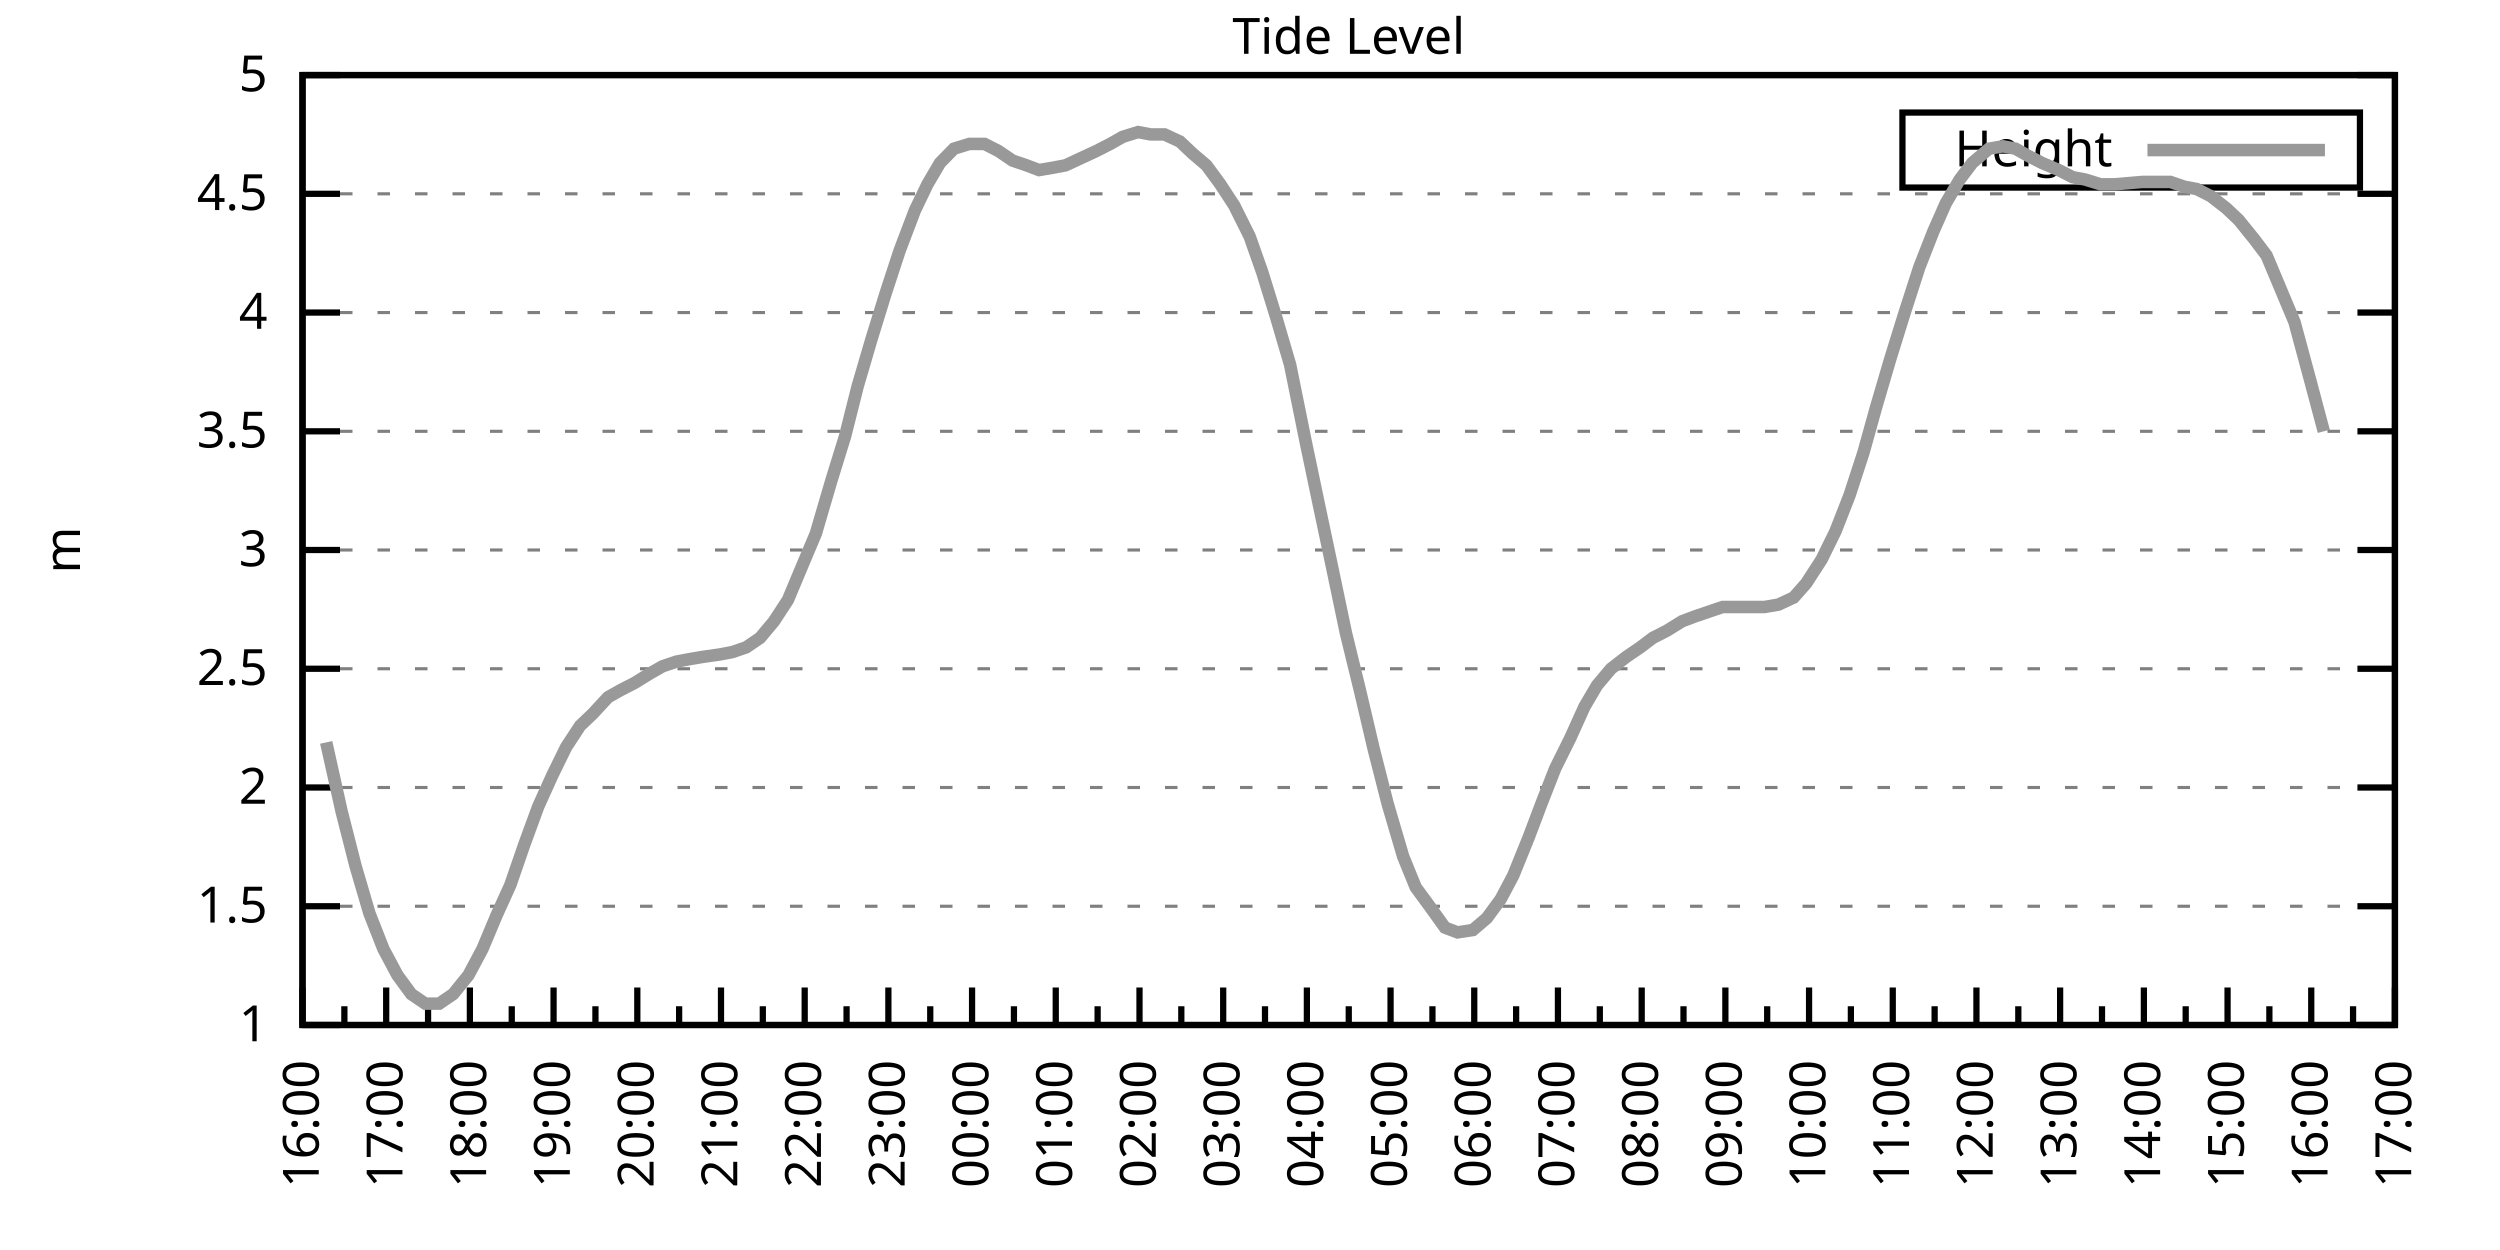
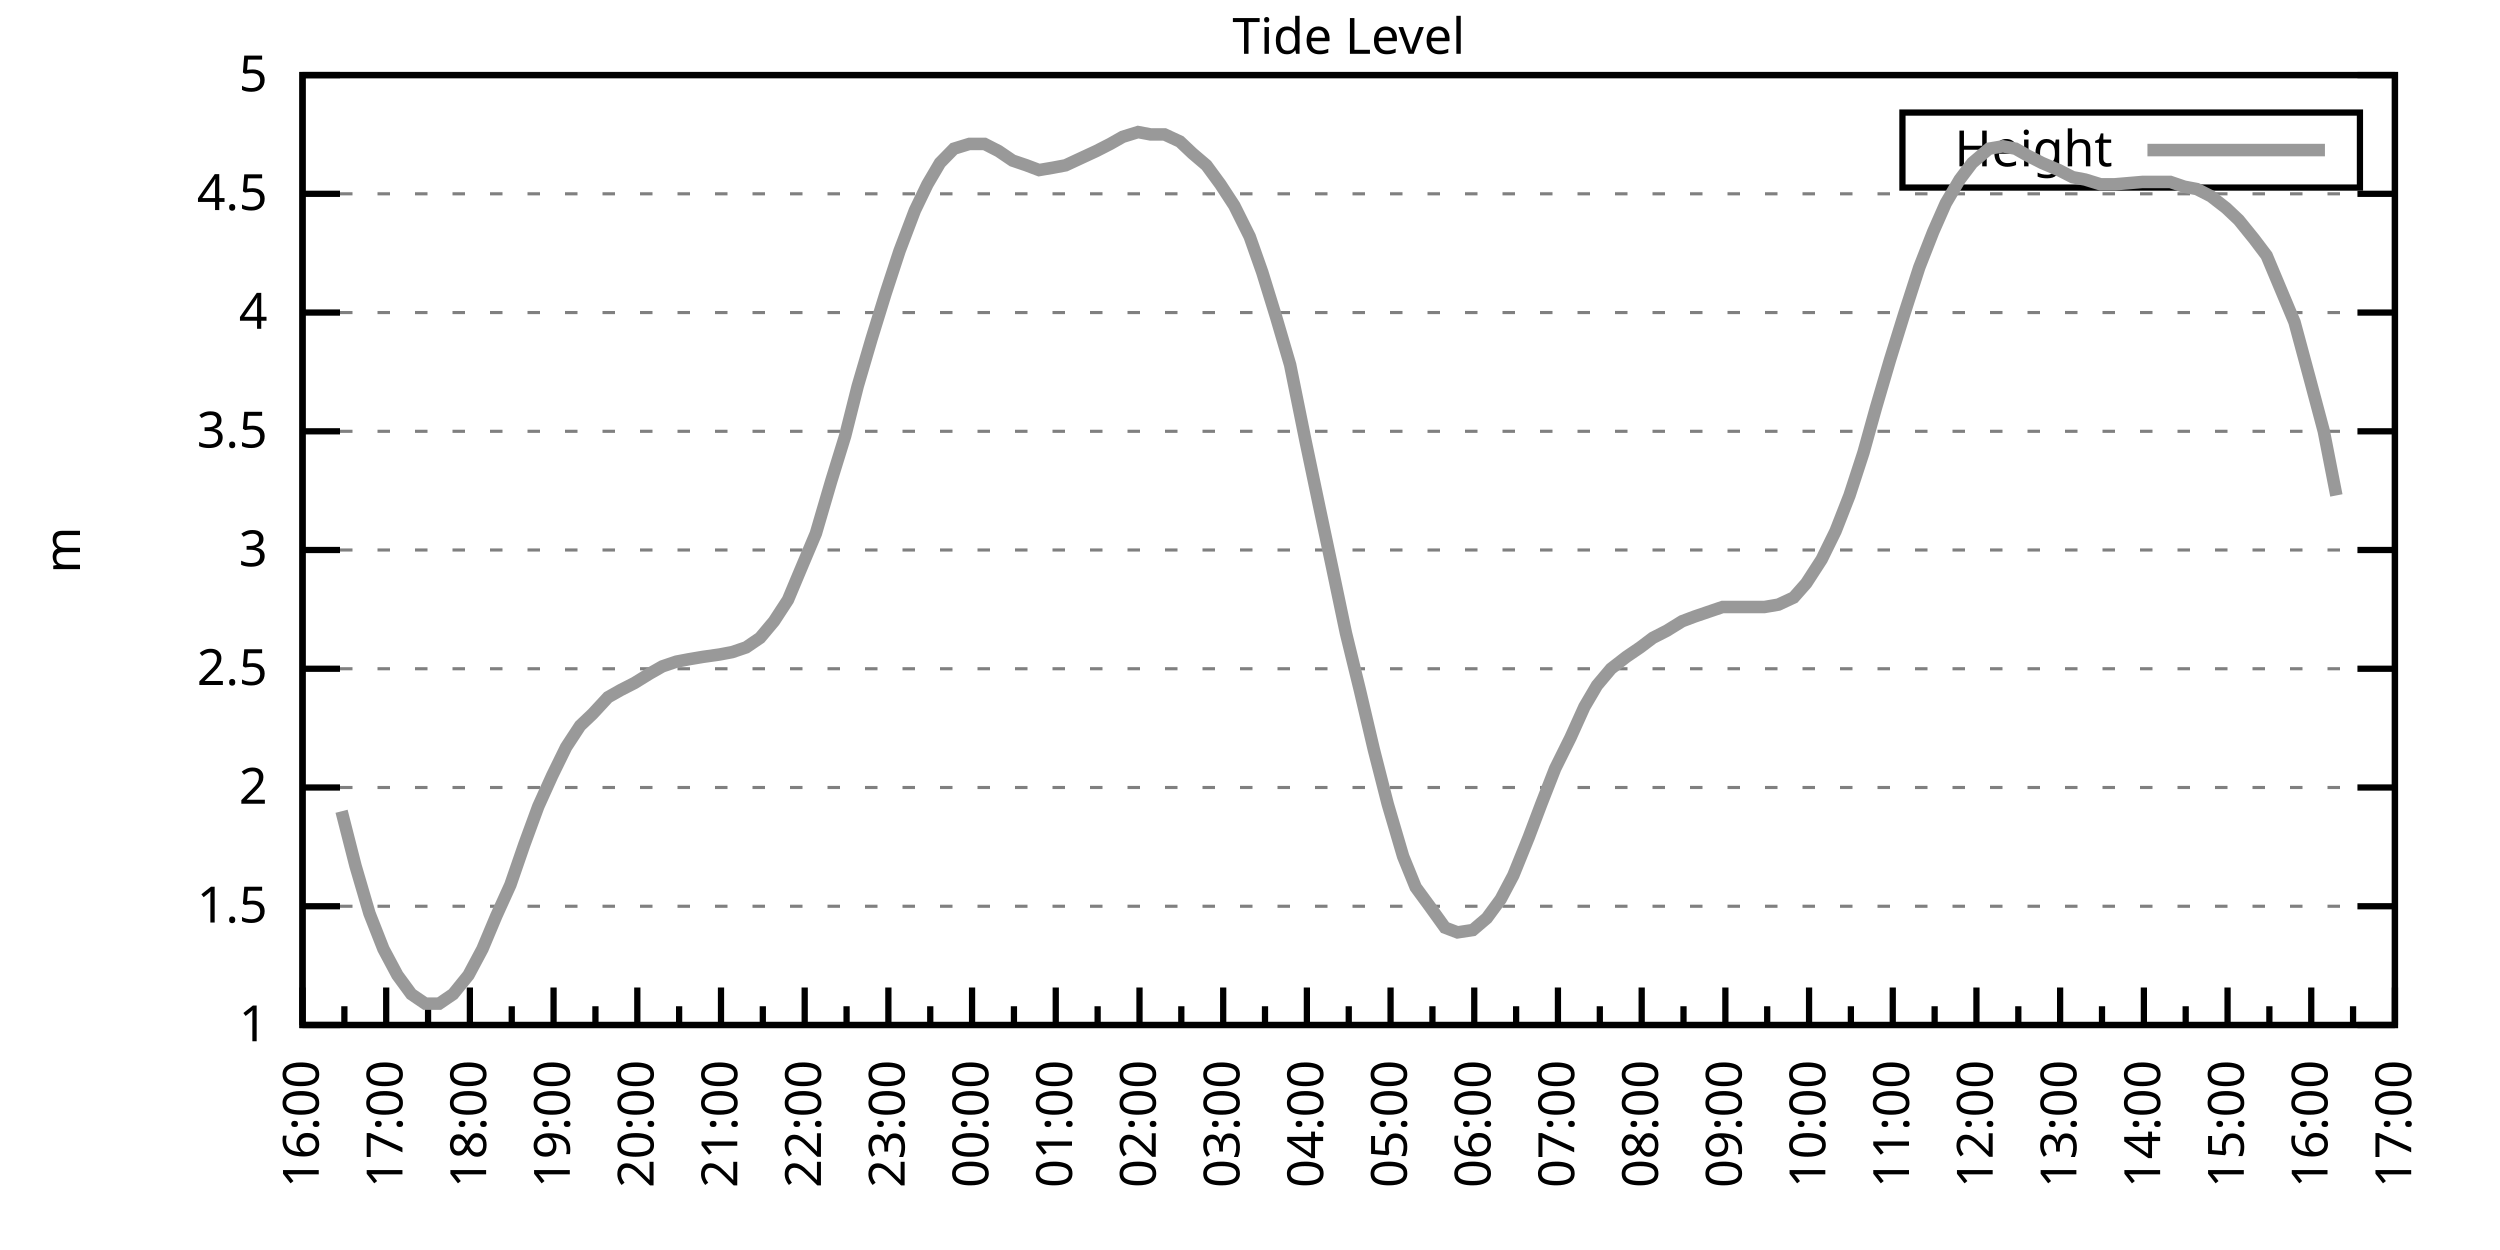
<svg xmlns="http://www.w3.org/2000/svg" xmlns:xlink="http://www.w3.org/1999/xlink" width="400" height="200" viewBox="0 0 400 200">
  <g id="gnuplot_canvas">
    <rect x="0" y="0" width="400" height="200" fill="none" />
    <defs>
      <circle id="gpDot" r="0.5" stroke-width="0.5" stroke="currentColor" />
      <path id="gpPt0" stroke-width="0.333" stroke="currentColor" d="M-1,0 h2 M0,-1 v2" />
      <path id="gpPt1" stroke-width="0.333" stroke="currentColor" d="M-1,-1 L1,1 M1,-1 L-1,1" />
      <path id="gpPt2" stroke-width="0.333" stroke="currentColor" d="M-1,0 L1,0 M0,-1 L0,1 M-1,-1 L1,1 M-1,1 L1,-1" />
      <rect id="gpPt3" stroke-width="0.333" stroke="currentColor" x="-1" y="-1" width="2" height="2" />
      <rect id="gpPt4" stroke-width="0.333" stroke="currentColor" fill="currentColor" x="-1" y="-1" width="2" height="2" />
      <circle id="gpPt5" stroke-width="0.333" stroke="currentColor" cx="0" cy="0" r="1" />
      <use xlink:href="#gpPt5" id="gpPt6" fill="currentColor" stroke="none" />
      <path id="gpPt7" stroke-width="0.333" stroke="currentColor" d="M0,-1.33 L-1.33,0.67 L1.33,0.67 z" />
      <use xlink:href="#gpPt7" id="gpPt8" fill="currentColor" stroke="none" />
      <use xlink:href="#gpPt7" id="gpPt9" stroke="currentColor" transform="rotate(180)" />
      <use xlink:href="#gpPt9" id="gpPt10" fill="currentColor" stroke="none" />
      <use xlink:href="#gpPt3" id="gpPt11" stroke="currentColor" transform="rotate(45)" />
      <use xlink:href="#gpPt11" id="gpPt12" fill="currentColor" stroke="none" />
      <path id="gpPt13" stroke-width="0.333" stroke="currentColor" d="M0,1.330 L1.265,0.411 L0.782,-1.067 L-0.782,-1.076 L-1.265,0.411 z" />
      <use xlink:href="#gpPt13" id="gpPt14" fill="currentColor" stroke="none" />
      <filter id="textbox" filterUnits="objectBoundingBox" x="0" y="0" height="1" width="1">
        <feFlood flood-color="white" flood-opacity="1" result="bgnd" />
        <feComposite in="SourceGraphic" in2="bgnd" operator="atop" />
      </filter>
      <filter id="greybox" filterUnits="objectBoundingBox" x="0" y="0" height="1" width="1">
        <feFlood flood-color="lightgrey" flood-opacity="1" result="grey" />
        <feComposite in="SourceGraphic" in2="grey" operator="atop" />
      </filter>
    </defs>
    <g fill="none" color="white" stroke="currentColor" stroke-width="1.00" stroke-linecap="butt" stroke-linejoin="miter">
</g>
    <g fill="none" color="black" stroke="currentColor" stroke-width="1.00" stroke-linecap="butt" stroke-linejoin="miter">
      <g stroke="none" shape-rendering="crispEdges">
        <polygon fill="rgb(255, 255, 255)" points="48.40,164.00 383.18,164.00 383.18,12.02 48.40,12.02 " />
      </g>
    </g>
    <g fill="none" color="black" stroke="currentColor" stroke-width="1.00" stroke-linecap="butt" stroke-linejoin="miter">
</g>
    <g fill="none" color="black" stroke="black" stroke-width="0.50" stroke-linecap="butt" stroke-linejoin="miter">
</g>
    <g fill="none" color="gray" stroke="currentColor" stroke-width="0.50" stroke-linecap="butt" stroke-linejoin="miter">
      <path stroke="gray" stroke-dasharray="2,4" class="gridline" d="M48.40,164.00 L383.19,164.00  " />
    </g>
    <g fill="none" color="gray" stroke="gray" stroke-width="1.00" stroke-linecap="butt" stroke-linejoin="miter">
</g>
    <g fill="none" color="black" stroke="currentColor" stroke-width="1.00" stroke-linecap="butt" stroke-linejoin="miter">
      <path stroke="black" d="M48.40,164.00 L54.40,164.00 M383.19,164.00 L377.19,164.00  " />
      <g transform="translate(42.80,166.60)" stroke="none" fill="black" font-family="Sans" font-size="8.00" text-anchor="end">
        <text>
          <tspan font-family="Sans"> 1</tspan>
        </text>
      </g>
    </g>
    <g fill="none" color="black" stroke="currentColor" stroke-width="1.00" stroke-linecap="butt" stroke-linejoin="miter">
</g>
    <g fill="none" color="black" stroke="black" stroke-width="0.50" stroke-linecap="butt" stroke-linejoin="miter">
</g>
    <g fill="none" color="gray" stroke="currentColor" stroke-width="0.50" stroke-linecap="butt" stroke-linejoin="miter">
      <path stroke="gray" stroke-dasharray="2,4" class="gridline" d="M48.40,145.00 L383.19,145.00  " />
    </g>
    <g fill="none" color="gray" stroke="gray" stroke-width="1.00" stroke-linecap="butt" stroke-linejoin="miter">
</g>
    <g fill="none" color="black" stroke="currentColor" stroke-width="1.00" stroke-linecap="butt" stroke-linejoin="miter">
      <path stroke="black" d="M48.40,145.00 L54.40,145.00 M383.19,145.00 L377.19,145.00  " />
      <g transform="translate(42.80,147.60)" stroke="none" fill="black" font-family="Sans" font-size="8.00" text-anchor="end">
        <text>
          <tspan font-family="Sans"> 1.5</tspan>
        </text>
      </g>
    </g>
    <g fill="none" color="black" stroke="currentColor" stroke-width="1.00" stroke-linecap="butt" stroke-linejoin="miter">
</g>
    <g fill="none" color="black" stroke="black" stroke-width="0.50" stroke-linecap="butt" stroke-linejoin="miter">
</g>
    <g fill="none" color="gray" stroke="currentColor" stroke-width="0.50" stroke-linecap="butt" stroke-linejoin="miter">
      <path stroke="gray" stroke-dasharray="2,4" class="gridline" d="M48.40,126.00 L383.19,126.00  " />
    </g>
    <g fill="none" color="gray" stroke="gray" stroke-width="1.00" stroke-linecap="butt" stroke-linejoin="miter">
</g>
    <g fill="none" color="black" stroke="currentColor" stroke-width="1.00" stroke-linecap="butt" stroke-linejoin="miter">
      <path stroke="black" d="M48.40,126.00 L54.40,126.00 M383.19,126.00 L377.19,126.00  " />
      <g transform="translate(42.80,128.60)" stroke="none" fill="black" font-family="Sans" font-size="8.00" text-anchor="end">
        <text>
          <tspan font-family="Sans"> 2</tspan>
        </text>
      </g>
    </g>
    <g fill="none" color="black" stroke="currentColor" stroke-width="1.00" stroke-linecap="butt" stroke-linejoin="miter">
</g>
    <g fill="none" color="black" stroke="black" stroke-width="0.50" stroke-linecap="butt" stroke-linejoin="miter">
</g>
    <g fill="none" color="gray" stroke="currentColor" stroke-width="0.50" stroke-linecap="butt" stroke-linejoin="miter">
      <path stroke="gray" stroke-dasharray="2,4" class="gridline" d="M48.40,107.00 L383.19,107.00  " />
    </g>
    <g fill="none" color="gray" stroke="gray" stroke-width="1.00" stroke-linecap="butt" stroke-linejoin="miter">
</g>
    <g fill="none" color="black" stroke="currentColor" stroke-width="1.00" stroke-linecap="butt" stroke-linejoin="miter">
      <path stroke="black" d="M48.40,107.00 L54.40,107.00 M383.19,107.00 L377.19,107.00  " />
      <g transform="translate(42.80,109.60)" stroke="none" fill="black" font-family="Sans" font-size="8.00" text-anchor="end">
        <text>
          <tspan font-family="Sans"> 2.5</tspan>
        </text>
      </g>
    </g>
    <g fill="none" color="black" stroke="currentColor" stroke-width="1.00" stroke-linecap="butt" stroke-linejoin="miter">
</g>
    <g fill="none" color="black" stroke="black" stroke-width="0.50" stroke-linecap="butt" stroke-linejoin="miter">
</g>
    <g fill="none" color="gray" stroke="currentColor" stroke-width="0.50" stroke-linecap="butt" stroke-linejoin="miter">
      <path stroke="gray" stroke-dasharray="2,4" class="gridline" d="M48.40,88.00 L383.19,88.00  " />
    </g>
    <g fill="none" color="gray" stroke="gray" stroke-width="1.00" stroke-linecap="butt" stroke-linejoin="miter">
</g>
    <g fill="none" color="black" stroke="currentColor" stroke-width="1.00" stroke-linecap="butt" stroke-linejoin="miter">
      <path stroke="black" d="M48.40,88.00 L54.40,88.00 M383.19,88.00 L377.19,88.00  " />
      <g transform="translate(42.80,90.60)" stroke="none" fill="black" font-family="Sans" font-size="8.00" text-anchor="end">
        <text>
          <tspan font-family="Sans"> 3</tspan>
        </text>
      </g>
    </g>
    <g fill="none" color="black" stroke="currentColor" stroke-width="1.00" stroke-linecap="butt" stroke-linejoin="miter">
</g>
    <g fill="none" color="black" stroke="black" stroke-width="0.50" stroke-linecap="butt" stroke-linejoin="miter">
</g>
    <g fill="none" color="gray" stroke="currentColor" stroke-width="0.50" stroke-linecap="butt" stroke-linejoin="miter">
      <path stroke="gray" stroke-dasharray="2,4" class="gridline" d="M48.40,69.01 L383.19,69.01  " />
    </g>
    <g fill="none" color="gray" stroke="gray" stroke-width="1.00" stroke-linecap="butt" stroke-linejoin="miter">
</g>
    <g fill="none" color="black" stroke="currentColor" stroke-width="1.00" stroke-linecap="butt" stroke-linejoin="miter">
      <path stroke="black" d="M48.40,69.01 L54.40,69.01 M383.19,69.01 L377.19,69.01  " />
      <g transform="translate(42.80,71.61)" stroke="none" fill="black" font-family="Sans" font-size="8.00" text-anchor="end">
        <text>
          <tspan font-family="Sans"> 3.5</tspan>
        </text>
      </g>
    </g>
    <g fill="none" color="black" stroke="currentColor" stroke-width="1.00" stroke-linecap="butt" stroke-linejoin="miter">
</g>
    <g fill="none" color="black" stroke="black" stroke-width="0.50" stroke-linecap="butt" stroke-linejoin="miter">
</g>
    <g fill="none" color="gray" stroke="currentColor" stroke-width="0.50" stroke-linecap="butt" stroke-linejoin="miter">
      <path stroke="gray" stroke-dasharray="2,4" class="gridline" d="M48.40,50.01 L383.19,50.01  " />
    </g>
    <g fill="none" color="gray" stroke="gray" stroke-width="1.00" stroke-linecap="butt" stroke-linejoin="miter">
</g>
    <g fill="none" color="black" stroke="currentColor" stroke-width="1.00" stroke-linecap="butt" stroke-linejoin="miter">
      <path stroke="black" d="M48.40,50.01 L54.40,50.01 M383.19,50.01 L377.19,50.01  " />
      <g transform="translate(42.80,52.61)" stroke="none" fill="black" font-family="Sans" font-size="8.00" text-anchor="end">
        <text>
          <tspan font-family="Sans"> 4</tspan>
        </text>
      </g>
    </g>
    <g fill="none" color="black" stroke="currentColor" stroke-width="1.00" stroke-linecap="butt" stroke-linejoin="miter">
</g>
    <g fill="none" color="black" stroke="black" stroke-width="0.50" stroke-linecap="butt" stroke-linejoin="miter">
</g>
    <g fill="none" color="gray" stroke="currentColor" stroke-width="0.50" stroke-linecap="butt" stroke-linejoin="miter">
      <path stroke="gray" stroke-dasharray="2,4" class="gridline" d="M48.40,31.01 L383.19,31.01  " />
    </g>
    <g fill="none" color="gray" stroke="gray" stroke-width="1.00" stroke-linecap="butt" stroke-linejoin="miter">
</g>
    <g fill="none" color="black" stroke="currentColor" stroke-width="1.00" stroke-linecap="butt" stroke-linejoin="miter">
      <path stroke="black" d="M48.40,31.01 L54.40,31.01 M383.19,31.01 L377.19,31.01  " />
      <g transform="translate(42.80,33.61)" stroke="none" fill="black" font-family="Sans" font-size="8.00" text-anchor="end">
        <text>
          <tspan font-family="Sans"> 4.5</tspan>
        </text>
      </g>
    </g>
    <g fill="none" color="black" stroke="currentColor" stroke-width="1.00" stroke-linecap="butt" stroke-linejoin="miter">
</g>
    <g fill="none" color="black" stroke="black" stroke-width="0.50" stroke-linecap="butt" stroke-linejoin="miter">
</g>
    <g fill="none" color="gray" stroke="currentColor" stroke-width="0.50" stroke-linecap="butt" stroke-linejoin="miter">
      <path stroke="gray" stroke-dasharray="2,4" class="gridline" d="M48.40,12.01 L383.19,12.01  " />
    </g>
    <g fill="none" color="gray" stroke="gray" stroke-width="1.00" stroke-linecap="butt" stroke-linejoin="miter">
</g>
    <g fill="none" color="black" stroke="currentColor" stroke-width="1.00" stroke-linecap="butt" stroke-linejoin="miter">
      <path stroke="black" d="M48.40,12.01 L54.40,12.01 M383.19,12.01 L377.19,12.01  " />
      <g transform="translate(42.80,14.61)" stroke="none" fill="black" font-family="Sans" font-size="8.00" text-anchor="end">
        <text>
          <tspan font-family="Sans"> 5</tspan>
        </text>
      </g>
    </g>
    <g fill="none" color="black" stroke="currentColor" stroke-width="1.00" stroke-linecap="butt" stroke-linejoin="miter">
      <path stroke="black" d="M48.40,164.00 L48.40,158.00  " />
      <g transform="translate(51.00,169.60) rotate(270)" stroke="none" fill="black" font-family="Sans" font-size="8.00" text-anchor="end">
        <text>
          <tspan font-family="Sans">16:00</tspan>
        </text>
      </g>
    </g>
    <g fill="none" color="black" stroke="currentColor" stroke-width="1.00" stroke-linecap="butt" stroke-linejoin="miter">
      <path stroke="black" d="M55.10,164.00 L55.10,161.00 M61.79,164.00 L61.79,158.00  " />
      <g transform="translate(64.39,169.60) rotate(270)" stroke="none" fill="black" font-family="Sans" font-size="8.00" text-anchor="end">
        <text>
          <tspan font-family="Sans">17:00</tspan>
        </text>
      </g>
    </g>
    <g fill="none" color="black" stroke="currentColor" stroke-width="1.00" stroke-linecap="butt" stroke-linejoin="miter">
      <path stroke="black" d="M68.49,164.00 L68.49,161.00 M75.18,164.00 L75.18,158.00  " />
      <g transform="translate(77.78,169.60) rotate(270)" stroke="none" fill="black" font-family="Sans" font-size="8.00" text-anchor="end">
        <text>
          <tspan font-family="Sans">18:00</tspan>
        </text>
      </g>
    </g>
    <g fill="none" color="black" stroke="currentColor" stroke-width="1.00" stroke-linecap="butt" stroke-linejoin="miter">
      <path stroke="black" d="M81.88,164.00 L81.88,161.00 M88.57,164.00 L88.57,158.00  " />
      <g transform="translate(91.17,169.60) rotate(270)" stroke="none" fill="black" font-family="Sans" font-size="8.00" text-anchor="end">
        <text>
          <tspan font-family="Sans">19:00</tspan>
        </text>
      </g>
    </g>
    <g fill="none" color="black" stroke="currentColor" stroke-width="1.00" stroke-linecap="butt" stroke-linejoin="miter">
      <path stroke="black" d="M95.27,164.00 L95.27,161.00 M101.97,164.00 L101.97,158.00  " />
      <g transform="translate(104.57,169.60) rotate(270)" stroke="none" fill="black" font-family="Sans" font-size="8.00" text-anchor="end">
        <text>
          <tspan font-family="Sans">20:00</tspan>
        </text>
      </g>
    </g>
    <g fill="none" color="black" stroke="currentColor" stroke-width="1.00" stroke-linecap="butt" stroke-linejoin="miter">
      <path stroke="black" d="M108.66,164.00 L108.66,161.00 M115.36,164.00 L115.36,158.00  " />
      <g transform="translate(117.96,169.60) rotate(270)" stroke="none" fill="black" font-family="Sans" font-size="8.00" text-anchor="end">
        <text>
          <tspan font-family="Sans">21:00</tspan>
        </text>
      </g>
    </g>
    <g fill="none" color="black" stroke="currentColor" stroke-width="1.00" stroke-linecap="butt" stroke-linejoin="miter">
      <path stroke="black" d="M122.05,164.00 L122.05,161.00 M128.75,164.00 L128.75,158.00  " />
      <g transform="translate(131.35,169.60) rotate(270)" stroke="none" fill="black" font-family="Sans" font-size="8.00" text-anchor="end">
        <text>
          <tspan font-family="Sans">22:00</tspan>
        </text>
      </g>
    </g>
    <g fill="none" color="black" stroke="currentColor" stroke-width="1.00" stroke-linecap="butt" stroke-linejoin="miter">
      <path stroke="black" d="M135.45,164.00 L135.45,161.00 M142.14,164.00 L142.14,158.00  " />
      <g transform="translate(144.74,169.60) rotate(270)" stroke="none" fill="black" font-family="Sans" font-size="8.00" text-anchor="end">
        <text>
          <tspan font-family="Sans">23:00</tspan>
        </text>
      </g>
    </g>
    <g fill="none" color="black" stroke="currentColor" stroke-width="1.00" stroke-linecap="butt" stroke-linejoin="miter">
      <path stroke="black" d="M148.84,164.00 L148.84,161.00 M155.53,164.00 L155.53,158.00  " />
      <g transform="translate(158.13,169.60) rotate(270)" stroke="none" fill="black" font-family="Sans" font-size="8.00" text-anchor="end">
        <text>
          <tspan font-family="Sans">00:00</tspan>
        </text>
      </g>
    </g>
    <g fill="none" color="black" stroke="currentColor" stroke-width="1.00" stroke-linecap="butt" stroke-linejoin="miter">
      <path stroke="black" d="M162.23,164.00 L162.23,161.00 M168.92,164.00 L168.92,158.00  " />
      <g transform="translate(171.52,169.60) rotate(270)" stroke="none" fill="black" font-family="Sans" font-size="8.00" text-anchor="end">
        <text>
          <tspan font-family="Sans">01:00</tspan>
        </text>
      </g>
    </g>
    <g fill="none" color="black" stroke="currentColor" stroke-width="1.00" stroke-linecap="butt" stroke-linejoin="miter">
      <path stroke="black" d="M175.62,164.00 L175.62,161.00 M182.32,164.00 L182.32,158.00  " />
      <g transform="translate(184.92,169.60) rotate(270)" stroke="none" fill="black" font-family="Sans" font-size="8.00" text-anchor="end">
        <text>
          <tspan font-family="Sans">02:00</tspan>
        </text>
      </g>
    </g>
    <g fill="none" color="black" stroke="currentColor" stroke-width="1.00" stroke-linecap="butt" stroke-linejoin="miter">
      <path stroke="black" d="M189.01,164.00 L189.01,161.00 M195.71,164.00 L195.71,158.00  " />
      <g transform="translate(198.31,169.60) rotate(270)" stroke="none" fill="black" font-family="Sans" font-size="8.00" text-anchor="end">
        <text>
          <tspan font-family="Sans">03:00</tspan>
        </text>
      </g>
    </g>
    <g fill="none" color="black" stroke="currentColor" stroke-width="1.00" stroke-linecap="butt" stroke-linejoin="miter">
      <path stroke="black" d="M202.40,164.00 L202.40,161.00 M209.10,164.00 L209.10,158.00  " />
      <g transform="translate(211.70,169.60) rotate(270)" stroke="none" fill="black" font-family="Sans" font-size="8.00" text-anchor="end">
        <text>
          <tspan font-family="Sans">04:00</tspan>
        </text>
      </g>
    </g>
    <g fill="none" color="black" stroke="currentColor" stroke-width="1.00" stroke-linecap="butt" stroke-linejoin="miter">
      <path stroke="black" d="M215.80,164.00 L215.80,161.00 M222.49,164.00 L222.49,158.00  " />
      <g transform="translate(225.09,169.60) rotate(270)" stroke="none" fill="black" font-family="Sans" font-size="8.00" text-anchor="end">
        <text>
          <tspan font-family="Sans">05:00</tspan>
        </text>
      </g>
    </g>
    <g fill="none" color="black" stroke="currentColor" stroke-width="1.00" stroke-linecap="butt" stroke-linejoin="miter">
      <path stroke="black" d="M229.19,164.00 L229.19,161.00 M235.88,164.00 L235.88,158.00  " />
      <g transform="translate(238.48,169.60) rotate(270)" stroke="none" fill="black" font-family="Sans" font-size="8.00" text-anchor="end">
        <text>
          <tspan font-family="Sans">06:00</tspan>
        </text>
      </g>
    </g>
    <g fill="none" color="black" stroke="currentColor" stroke-width="1.00" stroke-linecap="butt" stroke-linejoin="miter">
      <path stroke="black" d="M242.58,164.00 L242.58,161.00 M249.27,164.00 L249.27,158.00  " />
      <g transform="translate(251.87,169.60) rotate(270)" stroke="none" fill="black" font-family="Sans" font-size="8.00" text-anchor="end">
        <text>
          <tspan font-family="Sans">07:00</tspan>
        </text>
      </g>
    </g>
    <g fill="none" color="black" stroke="currentColor" stroke-width="1.00" stroke-linecap="butt" stroke-linejoin="miter">
      <path stroke="black" d="M255.97,164.00 L255.97,161.00 M262.67,164.00 L262.67,158.00  " />
      <g transform="translate(265.27,169.60) rotate(270)" stroke="none" fill="black" font-family="Sans" font-size="8.00" text-anchor="end">
        <text>
          <tspan font-family="Sans">08:00</tspan>
        </text>
      </g>
    </g>
    <g fill="none" color="black" stroke="currentColor" stroke-width="1.00" stroke-linecap="butt" stroke-linejoin="miter">
      <path stroke="black" d="M269.36,164.00 L269.36,161.00 M276.06,164.00 L276.06,158.00  " />
      <g transform="translate(278.66,169.60) rotate(270)" stroke="none" fill="black" font-family="Sans" font-size="8.00" text-anchor="end">
        <text>
          <tspan font-family="Sans">09:00</tspan>
        </text>
      </g>
    </g>
    <g fill="none" color="black" stroke="currentColor" stroke-width="1.00" stroke-linecap="butt" stroke-linejoin="miter">
      <path stroke="black" d="M282.75,164.00 L282.75,161.00 M289.45,164.00 L289.45,158.00  " />
      <g transform="translate(292.05,169.60) rotate(270)" stroke="none" fill="black" font-family="Sans" font-size="8.00" text-anchor="end">
        <text>
          <tspan font-family="Sans">10:00</tspan>
        </text>
      </g>
    </g>
    <g fill="none" color="black" stroke="currentColor" stroke-width="1.00" stroke-linecap="butt" stroke-linejoin="miter">
      <path stroke="black" d="M296.14,164.00 L296.14,161.00 M302.84,164.00 L302.84,158.00  " />
      <g transform="translate(305.44,169.60) rotate(270)" stroke="none" fill="black" font-family="Sans" font-size="8.00" text-anchor="end">
        <text>
          <tspan font-family="Sans">11:00</tspan>
        </text>
      </g>
    </g>
    <g fill="none" color="black" stroke="currentColor" stroke-width="1.00" stroke-linecap="butt" stroke-linejoin="miter">
      <path stroke="black" d="M309.54,164.00 L309.54,161.00 M316.23,164.00 L316.23,158.00  " />
      <g transform="translate(318.83,169.60) rotate(270)" stroke="none" fill="black" font-family="Sans" font-size="8.00" text-anchor="end">
        <text>
          <tspan font-family="Sans">12:00</tspan>
        </text>
      </g>
    </g>
    <g fill="none" color="black" stroke="currentColor" stroke-width="1.00" stroke-linecap="butt" stroke-linejoin="miter">
      <path stroke="black" d="M322.93,164.00 L322.93,161.00 M329.62,164.00 L329.62,158.00  " />
      <g transform="translate(332.22,169.60) rotate(270)" stroke="none" fill="black" font-family="Sans" font-size="8.00" text-anchor="end">
        <text>
          <tspan font-family="Sans">13:00</tspan>
        </text>
      </g>
    </g>
    <g fill="none" color="black" stroke="currentColor" stroke-width="1.00" stroke-linecap="butt" stroke-linejoin="miter">
      <path stroke="black" d="M336.32,164.00 L336.32,161.00 M343.02,164.00 L343.02,158.00  " />
      <g transform="translate(345.62,169.60) rotate(270)" stroke="none" fill="black" font-family="Sans" font-size="8.00" text-anchor="end">
        <text>
          <tspan font-family="Sans">14:00</tspan>
        </text>
      </g>
    </g>
    <g fill="none" color="black" stroke="currentColor" stroke-width="1.00" stroke-linecap="butt" stroke-linejoin="miter">
      <path stroke="black" d="M349.71,164.00 L349.71,161.00 M356.41,164.00 L356.41,158.00  " />
      <g transform="translate(359.01,169.60) rotate(270)" stroke="none" fill="black" font-family="Sans" font-size="8.00" text-anchor="end">
        <text>
          <tspan font-family="Sans">15:00</tspan>
        </text>
      </g>
    </g>
    <g fill="none" color="black" stroke="currentColor" stroke-width="1.00" stroke-linecap="butt" stroke-linejoin="miter">
      <path stroke="black" d="M363.10,164.00 L363.10,161.00 M369.80,164.00 L369.80,158.00  " />
      <g transform="translate(372.40,169.60) rotate(270)" stroke="none" fill="black" font-family="Sans" font-size="8.00" text-anchor="end">
        <text>
          <tspan font-family="Sans">16:00</tspan>
        </text>
      </g>
    </g>
    <g fill="none" color="black" stroke="currentColor" stroke-width="1.00" stroke-linecap="butt" stroke-linejoin="miter">
      <path stroke="black" d="M376.49,164.00 L376.49,161.00 M383.19,164.00 L383.19,158.00  " />
      <g transform="translate(385.79,169.60) rotate(270)" stroke="none" fill="black" font-family="Sans" font-size="8.00" text-anchor="end">
        <text>
          <tspan font-family="Sans">17:00</tspan>
        </text>
      </g>
    </g>
    <g fill="none" color="black" stroke="currentColor" stroke-width="1.00" stroke-linecap="butt" stroke-linejoin="miter">
</g>
    <g fill="none" color="black" stroke="currentColor" stroke-width="1.00" stroke-linecap="butt" stroke-linejoin="miter">
      <path stroke="black" d="M48.40,12.01 L48.40,164.00 L383.19,164.00 L383.19,12.01 L48.40,12.01 Z  " />
    </g>
    <g fill="none" color="black" stroke="currentColor" stroke-width="1.00" stroke-linecap="butt" stroke-linejoin="miter">
      <g transform="translate(12.80,88.01) rotate(270)" stroke="none" fill="black" font-family="Sans" font-size="8.00" text-anchor="middle">
        <text>
          <tspan font-family="Sans">m</tspan>
        </text>
      </g>
    </g>
    <g fill="none" color="black" stroke="currentColor" stroke-width="1.00" stroke-linecap="butt" stroke-linejoin="miter">
</g>
    <g fill="none" color="black" stroke="currentColor" stroke-width="1.00" stroke-linecap="butt" stroke-linejoin="miter">
      <path stroke="black" d="M304.39,30.01 L304.39,18.01 L377.59,18.01 L377.59,30.01 L304.39,30.01 Z  " />
    </g>
    <g id="Tide_level_plot_1">
      <g fill="none" color="white" stroke="black" stroke-width="2.00" stroke-linecap="butt" stroke-linejoin="miter">
</g>
      <g fill="none" color="black" stroke="currentColor" stroke-width="2.00" stroke-linecap="butt" stroke-linejoin="miter">
        <g transform="translate(337.99,26.61)" stroke="none" fill="black" font-family="Sans" font-size="8.00" text-anchor="end">
          <text>
            <tspan font-family="Sans">Height</tspan>
          </text>
        </g>
      </g>
      <g fill="none" color="black" stroke="currentColor" stroke-width="2.00" stroke-linecap="butt" stroke-linejoin="miter">
-         <path stroke="rgb(153, 153, 153)" d="M343.59,24.01 L371.99,24.01 M52.19,118.78 L54.65,129.80 L56.88,138.54 L59.11,146.14 L61.35,151.84 L63.58,156.02   L65.81,159.06 L68.04,160.58 L70.27,160.58 L72.50,159.06 L74.96,156.02 L77.19,151.84 L79.42,146.52 L81.66,141.58   L83.89,135.12 L86.12,129.04 L88.35,124.10 L90.58,119.54 L92.82,116.12 L94.82,114.22 L97.28,111.56 L99.29,110.42   L101.52,109.28 L103.98,107.76 L105.98,106.62 L108.22,105.86 L110.22,105.48 L112.46,105.10 L115.13,104.72 L117.14,104.34   L119.38,103.58 L121.61,102.06 L123.84,99.40 L126.07,95.98 L128.30,90.66 L130.54,85.35 L132.99,76.99 L135.22,69.77   L137.23,61.79 L139.46,54.19 L141.69,46.97 L143.93,40.13 L146.38,33.67 L148.39,29.49 L150.40,26.07 L152.63,23.79   L155.09,23.03 L157.54,23.03 L159.77,24.17 L162.01,25.69 L164.24,26.45 L166.25,27.21 L168.48,26.83 L170.49,26.45   L172.94,25.31 L175.40,24.17 L177.63,23.03 L179.64,21.89 L182.09,21.13 L184.10,21.51 L186.33,21.51 L188.79,22.65   L190.80,24.55 L193.03,26.45 L195.26,29.49 L197.49,32.91 L199.95,37.85 L201.96,43.55 L204.19,50.77 L206.42,58.37   L208.88,70.53 L211.11,81.17 L213.12,90.66 L215.35,101.30 L217.58,110.42 L219.81,119.92 L222.04,128.66 L224.50,137.02   L226.51,141.96 L228.74,145.00 L231.20,148.42 L233.20,149.18 L235.66,148.80 L237.89,146.90 L240.12,143.86 L242.13,140.06   L244.59,133.98 L246.60,128.66 L248.83,122.96 L251.28,118.02 L253.51,113.08 L255.52,109.66 L257.76,107.00 L260.21,105.10   L262.44,103.58 L264.45,102.06 L266.68,100.92 L269.14,99.40 L271.15,98.64 L273.38,97.88 L275.61,97.12 L277.62,97.12   L280.07,97.12 L282.31,97.12 L284.54,96.74 L286.99,95.60 L289.00,93.32 L291.46,89.52 L293.69,84.97 L295.92,79.27   L298.15,72.43 L300.16,65.21 L302.39,57.61 L304.63,50.39 L307.08,42.79 L309.31,37.09 L311.32,32.53 L313.55,28.73   L315.56,26.07 L318.24,23.79 L320.47,23.41 L322.48,23.79 L324.49,24.93 L326.72,26.07 L329.40,27.21 L331.63,28.35   L333.64,28.73 L336.10,29.49 L338.33,29.49 L342.79,29.11 L344.80,29.11 L347.26,29.11 L349.49,29.87 L351.50,30.25   L353.73,31.39 L356.18,33.29 L358.19,35.19 L360.65,38.23 L362.66,40.89 L364.89,46.21 L367.12,51.53 L369.58,60.65   L371.81,69.01  " />
+         <path stroke="rgb(153, 153, 153)" d="M343.59,24.01 L371.99,24.01 M54.65,129.80 L56.88,138.54 L59.11,146.14 L61.35,151.84 L63.58,156.02 L65.81,159.06   L68.04,160.58 L70.27,160.58 L72.50,159.06 L74.96,156.02 L77.19,151.84 L79.42,146.52 L81.66,141.58 L83.89,135.12   L86.12,129.04 L88.35,124.10 L90.58,119.54 L92.82,116.12 L94.82,114.22 L97.28,111.56 L99.29,110.42 L101.52,109.28   L103.98,107.76 L105.98,106.62 L108.22,105.86 L110.22,105.48 L112.46,105.10 L115.13,104.72 L117.14,104.34 L119.38,103.58   L121.61,102.06 L123.84,99.40 L126.07,95.98 L128.30,90.66 L130.54,85.35 L132.99,76.99 L135.22,69.77 L137.23,61.79   L139.46,54.19 L141.69,46.97 L143.93,40.13 L146.38,33.67 L148.39,29.49 L150.40,26.07 L152.63,23.79 L155.09,23.03   L157.54,23.03 L159.77,24.17 L162.01,25.69 L164.24,26.45 L166.25,27.21 L168.48,26.83 L170.49,26.45 L172.94,25.31   L175.40,24.17 L177.63,23.03 L179.64,21.89 L182.09,21.13 L184.10,21.51 L186.33,21.51 L188.79,22.65 L190.80,24.55   L193.03,26.45 L195.26,29.49 L197.49,32.91 L199.95,37.85 L201.96,43.55 L204.19,50.77 L206.42,58.37 L208.88,70.53   L211.11,81.17 L213.12,90.66 L215.35,101.30 L217.58,110.42 L219.81,119.92 L222.04,128.66 L224.50,137.02 L226.51,141.96   L228.74,145.00 L231.20,148.42 L233.20,149.18 L235.66,148.80 L237.89,146.90 L240.12,143.86 L242.13,140.06 L244.59,133.98   L246.60,128.66 L248.83,122.96 L251.28,118.02 L253.51,113.08 L255.52,109.66 L257.76,107.00 L260.21,105.10 L262.44,103.58   L264.45,102.06 L266.68,100.92 L269.14,99.40 L271.15,98.64 L273.38,97.88 L275.61,97.12 L277.62,97.12 L280.07,97.12   L282.31,97.12 L284.54,96.74 L286.99,95.60 L289.00,93.32 L291.46,89.52 L293.69,84.97 L295.92,79.27 L298.15,72.43   L300.16,65.21 L302.39,57.61 L304.63,50.39 L307.08,42.79 L309.31,37.09 L311.32,32.53 L313.55,28.73 L315.56,26.07   L318.24,23.79 L320.47,23.41 L322.48,23.79 L324.49,24.93 L326.72,26.07 L329.40,27.21 L331.63,28.35 L333.64,28.73   L336.10,29.49 L338.33,29.49 L342.79,29.11 L344.80,29.11 L347.26,29.11 L349.49,29.87 L351.50,30.25 L353.73,31.39   L356.18,33.29 L358.19,35.19 L360.65,38.23 L362.66,40.89 L364.89,46.21 L367.12,51.53 L369.58,60.65 L371.81,69.01   L373.82,79.27  " />
      </g>
    </g>
    <g fill="none" color="black" stroke="currentColor" stroke-width="2.00" stroke-linecap="butt" stroke-linejoin="miter">
</g>
    <g fill="none" color="black" stroke="black" stroke-width="1.00" stroke-linecap="butt" stroke-linejoin="miter">
</g>
    <g fill="none" color="black" stroke="currentColor" stroke-width="1.00" stroke-linecap="butt" stroke-linejoin="miter">
      <path stroke="black" d="M48.40,12.01 L48.40,164.00 L383.19,164.00 L383.19,12.01 L48.40,12.01 Z  " />
    </g>
    <g fill="none" color="black" stroke="currentColor" stroke-width="1.00" stroke-linecap="butt" stroke-linejoin="miter">
      <g transform="translate(215.79,8.61)" stroke="none" fill="black" font-family="Sans" font-size="8.00" text-anchor="middle">
        <text>
          <tspan font-family="Sans">Tide Level</tspan>
        </text>
      </g>
    </g>
    <g fill="none" color="black" stroke="currentColor" stroke-width="1.00" stroke-linecap="butt" stroke-linejoin="miter">
</g>
  </g>
</svg>
